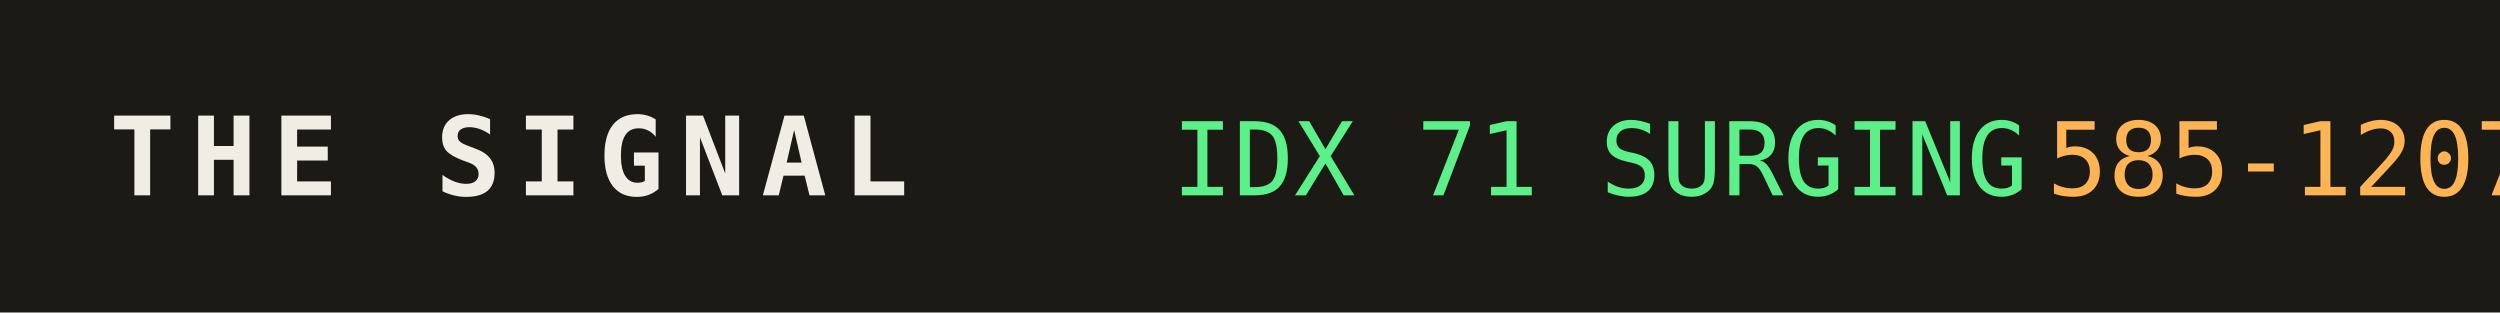
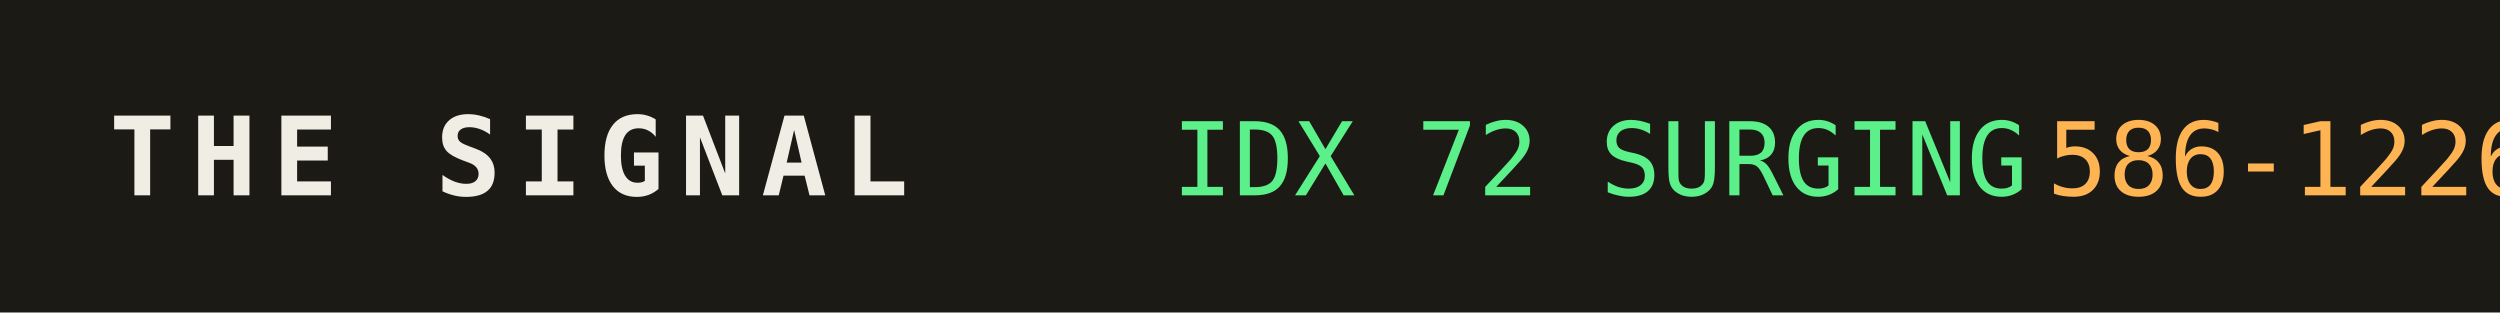
<svg xmlns="http://www.w3.org/2000/svg" width="320" height="40" role="img" aria-label="THE SIGNAL">
  <rect width="320" height="40" fill="#1b1a14" />
  <text x="14" y="25" fill="#efede4" font-family="monospace" font-size="14" font-weight="700" letter-spacing="2">THE SIGNAL</text>
-   <text x="150" y="25" fill="#5bf08a" font-family="monospace" font-size="13">IDX 71 SURGING</text>
+   <text x="150" y="25" fill="#5bf08a" font-family="monospace" font-size="13">IDX 72 SURGING</text>
  <text x="150" y="25" fill="#5bf08a" font-family="monospace" font-size="13" dy="0" />
-   <text x="262" y="25" fill="#ffb454" font-family="monospace" font-size="13">585-1207</text>
+   <text x="262" y="25" fill="#ffb454" font-family="monospace" font-size="13">586-1226</text>
</svg>
